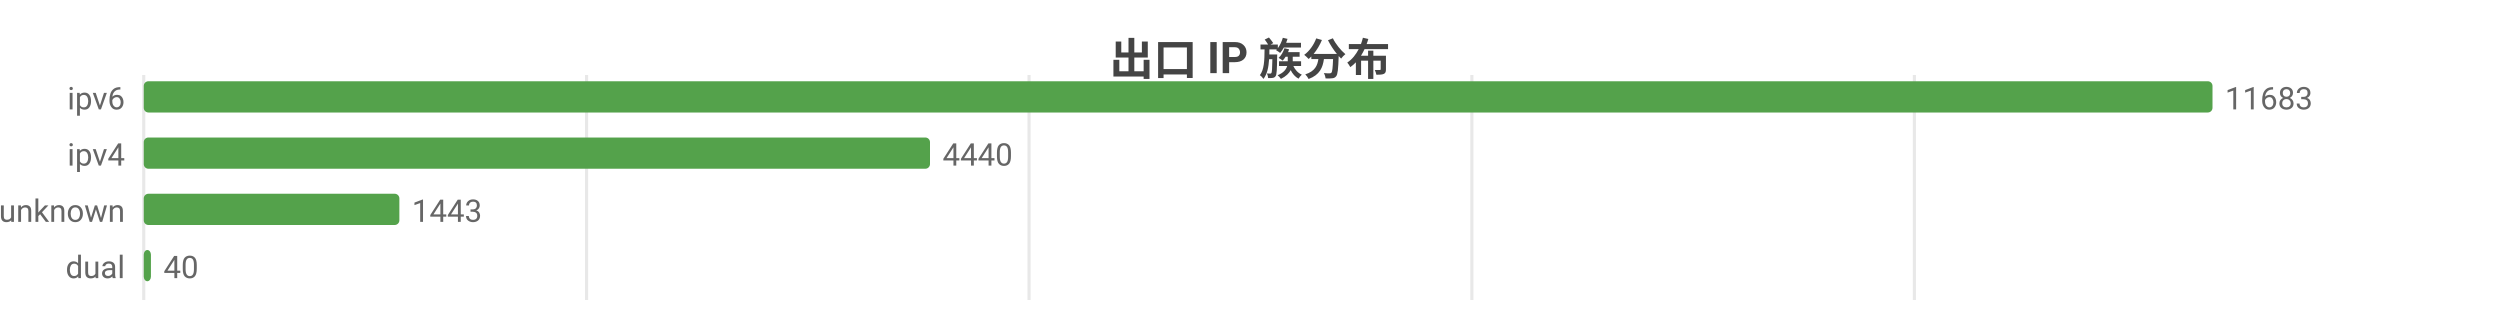
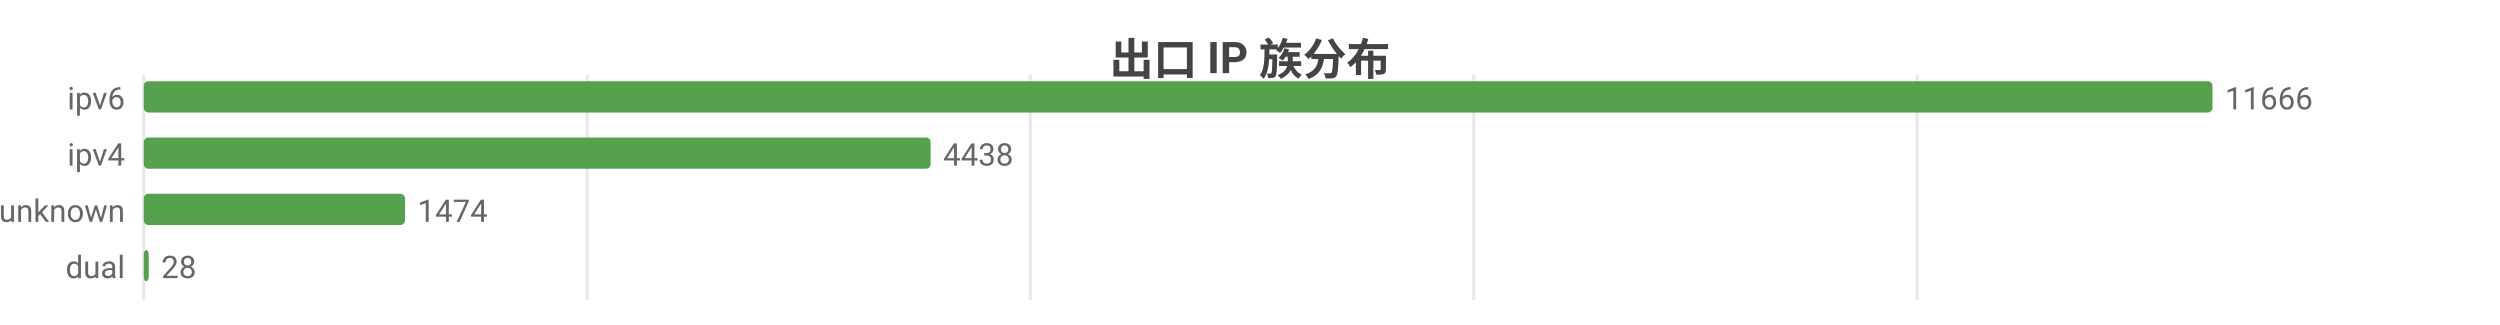
<svg xmlns="http://www.w3.org/2000/svg" width="800" height="104" viewBox="0 0 800 104">
  <rect width="800" height="104" fill="#ffffff" />
  <style>text{font-family:system-ui,-apple-system,'Segoe UI',Roboto,'PingFang SC','Microsoft YaHei','Noto Sans CJK SC',sans-serif}.g{stroke:#e8e8e8;stroke-width:1}.a{stroke:#999;stroke-width:1}.t{font-size:10px;fill:#666}.m{font-size:10px;text-anchor:middle;fill:#666}.e{font-size:10px;text-anchor:end;fill:#666}.l{font-size:11px;fill:#333}.tt{font-size:14px;font-weight:600;text-anchor:middle;fill:#444}.em{font-size:13px;text-anchor:middle;fill:#999}</style>
  <text class="tt" x="400.0" y="24">出口 IP 族分布</text>
  <line class="g" x1="46" y1="24" x2="46" y2="96" />
-   <line class="g" x1="187.7" y1="24" x2="187.7" y2="96" />
-   <line class="g" x1="329.3" y1="24" x2="329.3" y2="96" />
-   <line class="g" x1="471.0" y1="24" x2="471.0" y2="96" />
-   <line class="g" x1="612.6" y1="24" x2="612.6" y2="96" />
+   <line class="g" x1="187.9" y1="24" x2="187.9" y2="96" />
+   <line class="g" x1="329.7" y1="24" x2="329.7" y2="96" />
+   <line class="g" x1="471.6" y1="24" x2="471.6" y2="96" />
+   <line class="g" x1="613.5" y1="24" x2="613.5" y2="96" />
  <text class="e" x="40" y="35">ipv6</text>
  <rect x="46" y="26" width="662" height="10" fill="#54a24b" rx="1.5" />
-   <text class="t" x="712" y="35">11683</text>
+   <text class="t" x="712" y="35">11666</text>
  <text class="e" x="40" y="53">ipv4</text>
-   <rect x="46" y="44" width="251.6" height="10" fill="#54a24b" rx="1.5" />
-   <text class="t" x="301.6" y="53">4440</text>
+   <rect x="46" y="44" width="251.8" height="10" fill="#54a24b" rx="1.5" />
+   <text class="t" x="301.8" y="53">4438</text>
  <text class="e" x="40" y="71">unknown</text>
-   <rect x="46" y="62" width="81.8" height="10" fill="#54a24b" rx="1.5" />
-   <text class="t" x="131.8" y="71">1443</text>
+   <rect x="46" y="62" width="83.6" height="10" fill="#54a24b" rx="1.5" />
+   <text class="t" x="133.6" y="71">1474</text>
  <text class="e" x="40" y="89">dual</text>
-   <rect x="46" y="80" width="2.3" height="10" fill="#54a24b" rx="1.5" />
-   <text class="t" x="52.3" y="89">40</text>
+   <rect x="46" y="80" width="1.6" height="10" fill="#54a24b" rx="1.5" />
+   <text class="t" x="51.6" y="89">28</text>
</svg>
